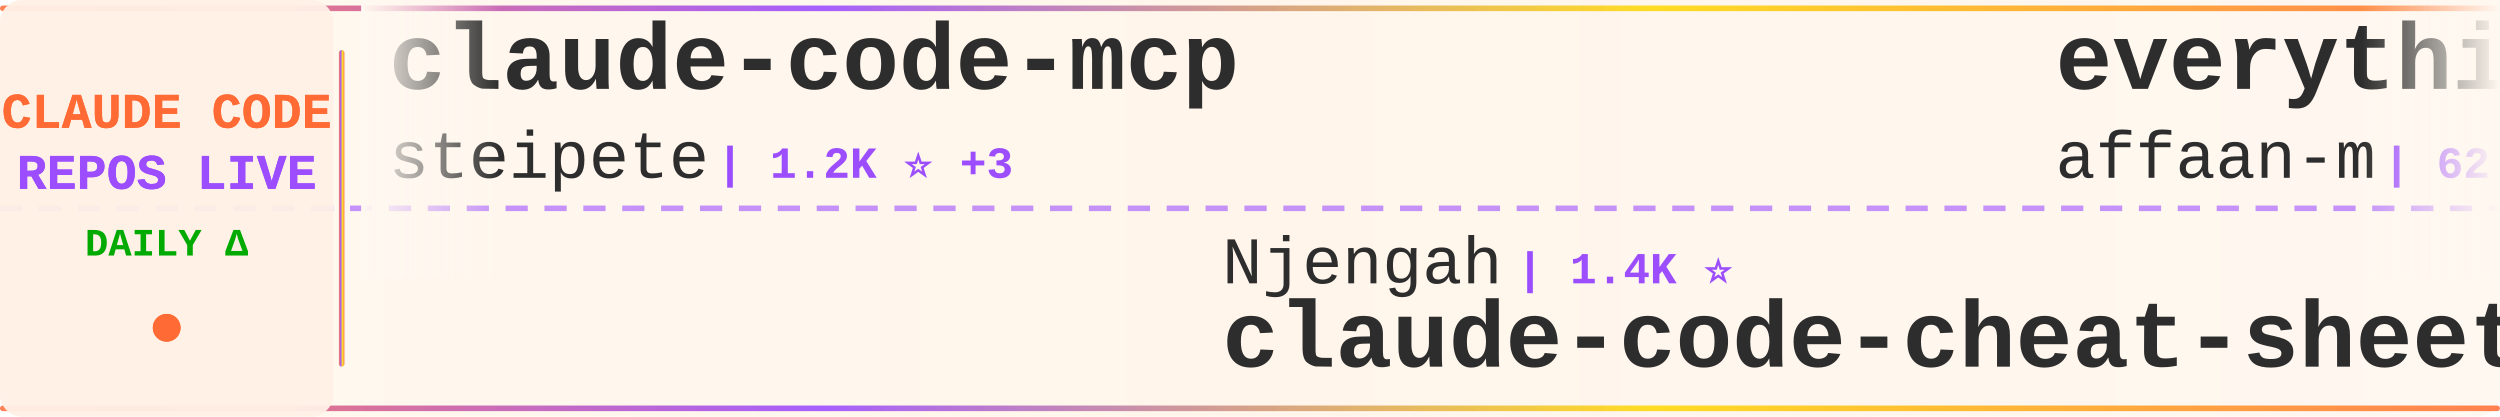
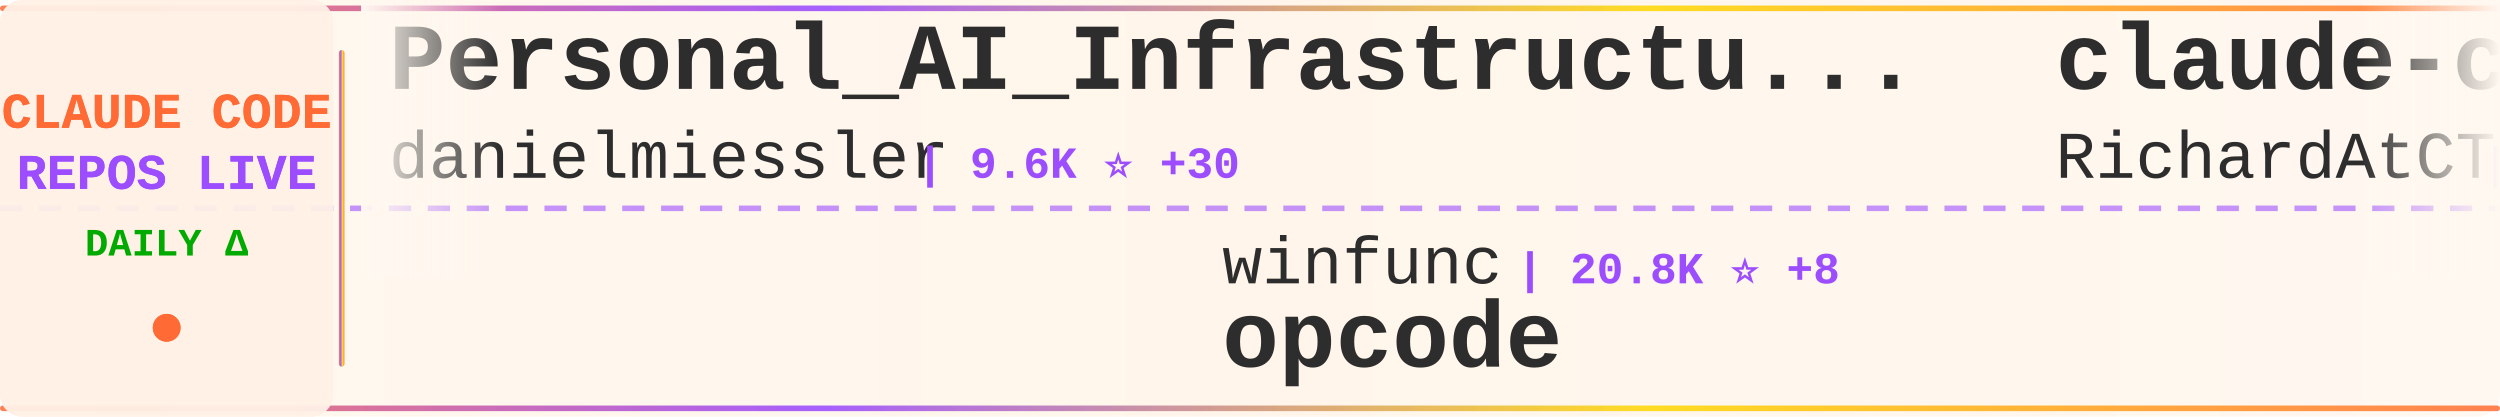
<svg xmlns="http://www.w3.org/2000/svg" width="900" height="150">
  <defs>
    <linearGradient id="tickerBg" x1="0%" y1="0%" x2="100%" y2="0%">
      <stop offset="0%" style="stop-color:#fff8f0;stop-opacity:0.98" />
      <stop offset="50%" style="stop-color:#fff5eb;stop-opacity:1" />
      <stop offset="100%" style="stop-color:#fff8f0;stop-opacity:0.98" />
    </linearGradient>
    <linearGradient id="borderGrad" x1="0%" y1="0%" x2="100%" y2="0%">
      <stop offset="0%" style="stop-color:#FF6B35;stop-opacity:0.85">
        <animate attributeName="stop-opacity" values="0.85;1;0.85" dur="2s" repeatCount="indefinite" />
      </stop>
      <stop offset="33%" style="stop-color:#9C4EFF;stop-opacity:0.9">
        <animate attributeName="stop-opacity" values="0.9;1;0.9" dur="2.2s" repeatCount="indefinite" />
      </stop>
      <stop offset="66%" style="stop-color:#FFD700;stop-opacity:0.85">
        <animate attributeName="stop-opacity" values="0.85;1;0.85" dur="1.8s" repeatCount="indefinite" />
      </stop>
      <stop offset="100%" style="stop-color:#FF6B35;stop-opacity:0.85">
        <animate attributeName="stop-opacity" values="0.85;1;0.85" dur="2s" repeatCount="indefinite" />
      </stop>
    </linearGradient>
    <filter id="textGlow">
      <feGaussianBlur stdDeviation="0.15" result="coloredBlur" />
      <feMerge>
        <feMergeNode in="coloredBlur" />
        <feMergeNode in="SourceGraphic" />
      </feMerge>
    </filter>
    <filter id="metricGlow">
      <feGaussianBlur stdDeviation="0.2" result="coloredBlur" />
      <feMerge>
        <feMergeNode in="coloredBlur" />
        <feMergeNode in="SourceGraphic" />
      </feMerge>
    </filter>
    <linearGradient id="leftFade" x1="0%" y1="0%" x2="100%" y2="0%">
      <stop offset="0%" style="stop-color:#fff8f0;stop-opacity:1" />
      <stop offset="100%" style="stop-color:#fff8f0;stop-opacity:0" />
    </linearGradient>
    <linearGradient id="rightFade" x1="0%" y1="0%" x2="100%" y2="0%">
      <stop offset="0%" style="stop-color:#fff8f0;stop-opacity:0" />
      <stop offset="100%" style="stop-color:#fff8f0;stop-opacity:1" />
    </linearGradient>
  </defs>
  <rect width="900" height="150" fill="url(#tickerBg)" rx="8" />
  <rect x="0" y="2" width="900" height="2" fill="url(#borderGrad)" rx="1" />
  <rect x="0" y="146" width="900" height="2" fill="url(#borderGrad)" rx="1" />
  <line x1="0" y1="75" x2="900" y2="75" stroke="#9C4EFF" stroke-width="2" stroke-dasharray="8 6" opacity="0.6" />
  <rect x="0" y="0" width="120" height="150" fill="#fff0e6" opacity="0.95" rx="8" />
  <text x="60" y="46" font-family="'Courier New', monospace" font-size="18" font-weight="bold" fill="#FF6B35" text-anchor="middle" filter="url(#textGlow)">
    CLAUDE CODE
  </text>
  <text x="60" y="68" font-family="'Courier New', monospace" font-size="18" font-weight="bold" fill="#9C4EFF" text-anchor="middle" filter="url(#textGlow)">
    REPOS LIVE
  </text>
  <text x="60" y="92" font-family="'Courier New', monospace" font-size="14" font-weight="bold" fill="#00aa00" text-anchor="middle">
    DAILY Δ
  </text>
  <circle cx="60" cy="118" r="5" fill="#FF6B35" filter="url(#metricGlow)">
    <animate attributeName="r" values="4;6;4" dur="1.5s" repeatCount="indefinite" />
    <animate attributeName="opacity" values="0.6;1;0.6" dur="1.5s" repeatCount="indefinite" />
  </circle>
  <rect x="122" y="18" width="2" height="114" fill="url(#borderGrad)" rx="1" />
  <clipPath id="tickerClip">
    <rect x="130" y="0" width="770" height="150" />
  </clipPath>
  <g clip-path="url(#tickerClip)">
    <g id="tickerItems">
      <animateTransform attributeName="transform" attributeType="XML" type="translate" from="0 0" to="-3000 0" dur="54s" repeatCount="indefinite" />
      <g transform="translate(0, 0)">
-         <text x="140" y="32" font-family="'Courier New', monospace" font-size="34" font-weight="bold" fill="#2d2d2d">claude-code-mcp</text>
-         <text x="140" y="64" font-family="'Courier New', monospace" font-size="24" font-weight="normal" fill="#2d2d2d" opacity="1.0">steipete</text>
-         <text x="258" y="64" font-family="'Courier New', monospace" font-size="16" font-weight="bold" fill="#9C4EFF"> | 1.2K ⭐ +3</text>
+         <text x="140" y="32" font-family="'Courier New', monospace" font-size="34" font-weight="bold" fill="#2d2d2d">Personal_AI_Infrastructu...</text>
+         <text x="140" y="64" font-family="'Courier New', monospace" font-size="24" font-weight="normal" fill="#2d2d2d" opacity="1.0">danielmiessler</text>
+         <text x="330" y="64" font-family="'Courier New', monospace" font-size="16" font-weight="bold" fill="#9C4EFF"> | 9.6K ⭐ +30</text>
      </g>
      <g transform="translate(300, 0)">
-         <text x="140" y="102" font-family="'Courier New', monospace" font-size="24" font-weight="normal" fill="#2d2d2d" opacity="1.0">Njengah</text>
-         <text x="246" y="102" font-family="'Courier New', monospace" font-size="16" font-weight="bold" fill="#9C4EFF"> | 1.4K ⭐</text>
-         <text x="140" y="132" font-family="'Courier New', monospace" font-size="34" font-weight="bold" fill="#2d2d2d">claude-code-cheat-sheet</text>
+         <text x="140" y="102" font-family="'Courier New', monospace" font-size="24" font-weight="normal" fill="#2d2d2d" opacity="1.0">winfunc</text>
+         <text x="246" y="102" font-family="'Courier New', monospace" font-size="16" font-weight="bold" fill="#9C4EFF"> | 20.8K ⭐ +8</text>
+         <text x="140" y="132" font-family="'Courier New', monospace" font-size="34" font-weight="bold" fill="#2d2d2d">opcode</text>
      </g>
      <g transform="translate(600, 0)">
-         <text x="140" y="32" font-family="'Courier New', monospace" font-size="34" font-weight="bold" fill="#2d2d2d">everything-claude-code</text>
-         <text x="140" y="64" font-family="'Courier New', monospace" font-size="24" font-weight="normal" fill="#2d2d2d" opacity="1.0">affaan-m</text>
-         <text x="258" y="64" font-family="'Courier New', monospace" font-size="16" font-weight="bold" fill="#9C4EFF"> | 62.8K ⭐ +1.4K</text>
+         <text x="140" y="32" font-family="'Courier New', monospace" font-size="34" font-weight="bold" fill="#2d2d2d">claude-code-telegram</text>
+         <text x="140" y="64" font-family="'Courier New', monospace" font-size="24" font-weight="normal" fill="#2d2d2d" opacity="1.0">RichardAtCT</text>
+         <text x="294" y="64" font-family="'Courier New', monospace" font-size="16" font-weight="bold" fill="#9C4EFF"> | 1.9K ⭐ +20</text>
      </g>
      <g transform="translate(900, 0)">
-         <text x="140" y="102" font-family="'Courier New', monospace" font-size="24" font-weight="normal" fill="#2d2d2d" opacity="1.0">Pimzino</text>
-         <text x="246" y="102" font-family="'Courier New', monospace" font-size="16" font-weight="bold" fill="#9C4EFF"> | 3.5K ⭐ +5</text>
-         <text x="140" y="132" font-family="'Courier New', monospace" font-size="34" font-weight="bold" fill="#2d2d2d">claude-code-spec-workflo...</text>
+         <text x="140" y="102" font-family="'Courier New', monospace" font-size="24" font-weight="normal" fill="#2d2d2d" opacity="1.0">anthropics</text>
+         <text x="282" y="102" font-family="'Courier New', monospace" font-size="16" font-weight="bold" fill="#9C4EFF"> | 6.1K ⭐ +26</text>
+         <text x="140" y="132" font-family="'Courier New', monospace" font-size="34" font-weight="bold" fill="#2d2d2d">claude-code-action</text>
      </g>
      <g transform="translate(1200, 0)">
-         <text x="140" y="32" font-family="'Courier New', monospace" font-size="34" font-weight="bold" fill="#2d2d2d">antigravity-awesome-skil...</text>
-         <text x="140" y="64" font-family="'Courier New', monospace" font-size="24" font-weight="normal" fill="#2d2d2d" opacity="1.0">sickn33</text>
-         <text x="246" y="64" font-family="'Courier New', monospace" font-size="16" font-weight="bold" fill="#9C4EFF"> | 20.9K ⭐ +557</text>
+         <text x="140" y="32" font-family="'Courier New', monospace" font-size="34" font-weight="bold" fill="#2d2d2d">claude-code-guide</text>
+         <text x="140" y="64" font-family="'Courier New', monospace" font-size="24" font-weight="normal" fill="#2d2d2d" opacity="1.0">Cranot</text>
+         <text x="234" y="64" font-family="'Courier New', monospace" font-size="16" font-weight="bold" fill="#9C4EFF"> | 2.4K ⭐ +5</text>
      </g>
      <g transform="translate(1500, 0)">
-         <text x="140" y="102" font-family="'Courier New', monospace" font-size="24" font-weight="normal" fill="#2d2d2d" opacity="1.0">bfly123</text>
-         <text x="246" y="102" font-family="'Courier New', monospace" font-size="16" font-weight="bold" fill="#9C4EFF"> | 1.4K ⭐ +17</text>
-         <text x="140" y="132" font-family="'Courier New', monospace" font-size="34" font-weight="bold" fill="#2d2d2d">claude_code_bridge</text>
+         <text x="140" y="102" font-family="'Courier New', monospace" font-size="24" font-weight="normal" fill="#2d2d2d" opacity="1.0">siteboon</text>
+         <text x="258" y="102" font-family="'Courier New', monospace" font-size="16" font-weight="bold" fill="#9C4EFF"> | 7.9K ⭐ +81</text>
+         <text x="140" y="132" font-family="'Courier New', monospace" font-size="34" font-weight="bold" fill="#2d2d2d">claudecodeui</text>
      </g>
      <g transform="translate(1800, 0)">
-         <text x="140" y="32" font-family="'Courier New', monospace" font-size="34" font-weight="bold" fill="#2d2d2d">claude-code-guide</text>
-         <text x="140" y="64" font-family="'Courier New', monospace" font-size="24" font-weight="normal" fill="#2d2d2d" opacity="1.0">zebbern</text>
-         <text x="246" y="64" font-family="'Courier New', monospace" font-size="16" font-weight="bold" fill="#9C4EFF"> | 3.5K ⭐ +10</text>
+         <text x="140" y="32" font-family="'Courier New', monospace" font-size="34" font-weight="bold" fill="#2d2d2d">claude-agent-sdk-demos</text>
+         <text x="140" y="64" font-family="'Courier New', monospace" font-size="24" font-weight="normal" fill="#2d2d2d" opacity="1.0">anthropics</text>
+         <text x="282" y="64" font-family="'Courier New', monospace" font-size="16" font-weight="bold" fill="#9C4EFF"> | 1.6K ⭐ +7</text>
      </g>
      <g transform="translate(2100, 0)">
-         <text x="140" y="102" font-family="'Courier New', monospace" font-size="24" font-weight="normal" fill="#2d2d2d" opacity="1.0">RichardAtCT</text>
-         <text x="294" y="102" font-family="'Courier New', monospace" font-size="16" font-weight="bold" fill="#9C4EFF"> | 1.9K ⭐ +22</text>
-         <text x="140" y="132" font-family="'Courier New', monospace" font-size="34" font-weight="bold" fill="#2d2d2d">claude-code-telegram</text>
+         <text x="140" y="102" font-family="'Courier New', monospace" font-size="24" font-weight="normal" fill="#2d2d2d" opacity="1.0">affaan-m</text>
+         <text x="258" y="102" font-family="'Courier New', monospace" font-size="16" font-weight="bold" fill="#9C4EFF"> | 63.0K ⭐ +1.3K</text>
+         <text x="140" y="132" font-family="'Courier New', monospace" font-size="34" font-weight="bold" fill="#2d2d2d">everything-claude-code</text>
      </g>
      <g transform="translate(2400, 0)">
-         <text x="140" y="32" font-family="'Courier New', monospace" font-size="34" font-weight="bold" fill="#2d2d2d">openskills</text>
-         <text x="140" y="64" font-family="'Courier New', monospace" font-size="24" font-weight="normal" fill="#2d2d2d" opacity="1.0">numman-ali</text>
-         <text x="282" y="64" font-family="'Courier New', monospace" font-size="16" font-weight="bold" fill="#9C4EFF"> | 8.8K ⭐ +40</text>
+         <text x="140" y="32" font-family="'Courier New', monospace" font-size="34" font-weight="bold" fill="#2d2d2d">claude-code-system-promp...</text>
+         <text x="140" y="64" font-family="'Courier New', monospace" font-size="24" font-weight="normal" fill="#2d2d2d" opacity="1.0">Piebald-AI</text>
+         <text x="282" y="64" font-family="'Courier New', monospace" font-size="16" font-weight="bold" fill="#9C4EFF"> | 5.4K ⭐ +58</text>
      </g>
      <g transform="translate(2700, 0)">
-         <text x="140" y="102" font-family="'Courier New', monospace" font-size="24" font-weight="normal" fill="#2d2d2d" opacity="1.0">Piebald-AI</text>
-         <text x="282" y="102" font-family="'Courier New', monospace" font-size="16" font-weight="bold" fill="#9C4EFF"> | 5.4K ⭐ +59</text>
-         <text x="140" y="132" font-family="'Courier New', monospace" font-size="34" font-weight="bold" fill="#2d2d2d">claude-code-system-promp...</text>
+         <text x="140" y="102" font-family="'Courier New', monospace" font-size="24" font-weight="normal" fill="#2d2d2d" opacity="1.0">ykdojo</text>
+         <text x="234" y="102" font-family="'Courier New', monospace" font-size="16" font-weight="bold" fill="#9C4EFF"> | 4.2K ⭐ +66</text>
+         <text x="140" y="132" font-family="'Courier New', monospace" font-size="34" font-weight="bold" fill="#2d2d2d">claude-code-tips</text>
      </g>
      <g transform="translate(3000, 0)">
-         <text x="140" y="32" font-family="'Courier New', monospace" font-size="34" font-weight="bold" fill="#2d2d2d">claude-code-mcp</text>
-         <text x="140" y="64" font-family="'Courier New', monospace" font-size="24" font-weight="normal" fill="#2d2d2d" opacity="1.0">steipete</text>
-         <text x="258" y="64" font-family="'Courier New', monospace" font-size="16" font-weight="bold" fill="#9C4EFF"> | 1.2K ⭐ +3</text>
+         <text x="140" y="32" font-family="'Courier New', monospace" font-size="34" font-weight="bold" fill="#2d2d2d">Personal_AI_Infrastructu...</text>
+         <text x="140" y="64" font-family="'Courier New', monospace" font-size="24" font-weight="normal" fill="#2d2d2d" opacity="1.0">danielmiessler</text>
+         <text x="330" y="64" font-family="'Courier New', monospace" font-size="16" font-weight="bold" fill="#9C4EFF"> | 9.6K ⭐ +30</text>
      </g>
      <g transform="translate(3300, 0)">
-         <text x="140" y="102" font-family="'Courier New', monospace" font-size="24" font-weight="normal" fill="#2d2d2d" opacity="1.0">Njengah</text>
-         <text x="246" y="102" font-family="'Courier New', monospace" font-size="16" font-weight="bold" fill="#9C4EFF"> | 1.4K ⭐</text>
-         <text x="140" y="132" font-family="'Courier New', monospace" font-size="34" font-weight="bold" fill="#2d2d2d">claude-code-cheat-sheet</text>
+         <text x="140" y="102" font-family="'Courier New', monospace" font-size="24" font-weight="normal" fill="#2d2d2d" opacity="1.0">winfunc</text>
+         <text x="246" y="102" font-family="'Courier New', monospace" font-size="16" font-weight="bold" fill="#9C4EFF"> | 20.8K ⭐ +8</text>
+         <text x="140" y="132" font-family="'Courier New', monospace" font-size="34" font-weight="bold" fill="#2d2d2d">opcode</text>
      </g>
      <g transform="translate(3600, 0)">
-         <text x="140" y="32" font-family="'Courier New', monospace" font-size="34" font-weight="bold" fill="#2d2d2d">everything-claude-code</text>
-         <text x="140" y="64" font-family="'Courier New', monospace" font-size="24" font-weight="normal" fill="#2d2d2d" opacity="1.0">affaan-m</text>
-         <text x="258" y="64" font-family="'Courier New', monospace" font-size="16" font-weight="bold" fill="#9C4EFF"> | 62.8K ⭐ +1.4K</text>
+         <text x="140" y="32" font-family="'Courier New', monospace" font-size="34" font-weight="bold" fill="#2d2d2d">claude-code-telegram</text>
+         <text x="140" y="64" font-family="'Courier New', monospace" font-size="24" font-weight="normal" fill="#2d2d2d" opacity="1.0">RichardAtCT</text>
+         <text x="294" y="64" font-family="'Courier New', monospace" font-size="16" font-weight="bold" fill="#9C4EFF"> | 1.9K ⭐ +20</text>
      </g>
      <g transform="translate(3900, 0)">
-         <text x="140" y="102" font-family="'Courier New', monospace" font-size="24" font-weight="normal" fill="#2d2d2d" opacity="1.0">Pimzino</text>
-         <text x="246" y="102" font-family="'Courier New', monospace" font-size="16" font-weight="bold" fill="#9C4EFF"> | 3.5K ⭐ +5</text>
-         <text x="140" y="132" font-family="'Courier New', monospace" font-size="34" font-weight="bold" fill="#2d2d2d">claude-code-spec-workflo...</text>
+         <text x="140" y="102" font-family="'Courier New', monospace" font-size="24" font-weight="normal" fill="#2d2d2d" opacity="1.0">anthropics</text>
+         <text x="282" y="102" font-family="'Courier New', monospace" font-size="16" font-weight="bold" fill="#9C4EFF"> | 6.1K ⭐ +26</text>
+         <text x="140" y="132" font-family="'Courier New', monospace" font-size="34" font-weight="bold" fill="#2d2d2d">claude-code-action</text>
      </g>
    </g>
  </g>
  <rect x="130" y="0" width="50" height="100" fill="url(#leftFade)" />
  <rect x="850" y="0" width="50" height="100" fill="url(#rightFade)" />
</svg>
